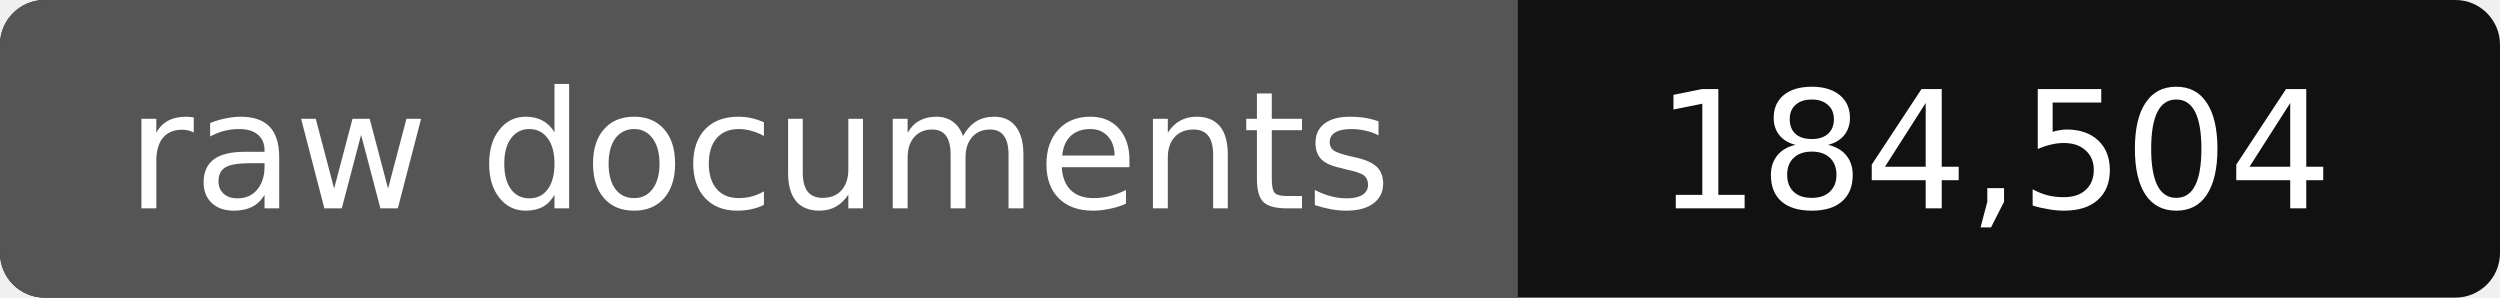
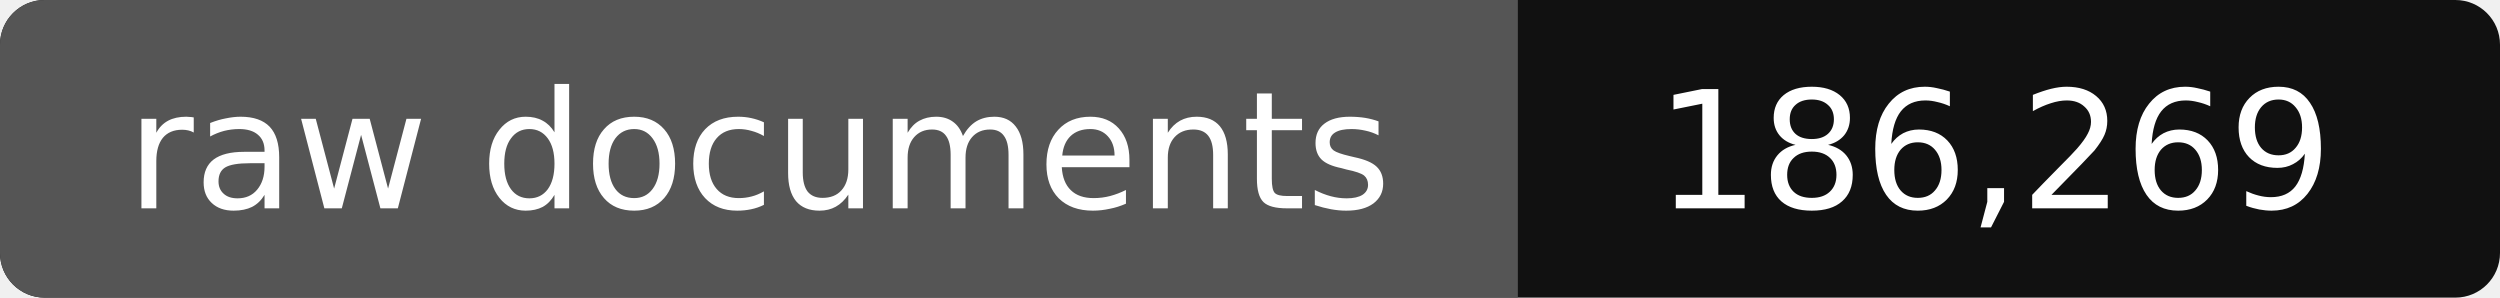
- <svg xmlns="http://www.w3.org/2000/svg" width="168" height="20" role="img" aria-label="raw documents: 184,504">
+ <svg xmlns="http://www.w3.org/2000/svg" width="168" height="20" role="img" aria-label="raw documents: 186,269">
  <rect width="168" height="20" rx="3" fill="#111" />
  <path fill="#555" d="M3 0h99v20H3a3 3 0 0 1-3-3V3a3 3 0 0 1 3-3z" />
  <g fill="#fff" text-anchor="middle" font-family="Verdana,DejaVu Sans,sans-serif" font-size="11">
    <text x="51" y="14">raw documents</text>
-     <text x="134" y="14">184,504</text>
+     <text x="134" y="14">186,269</text>
  </g>
</svg>
